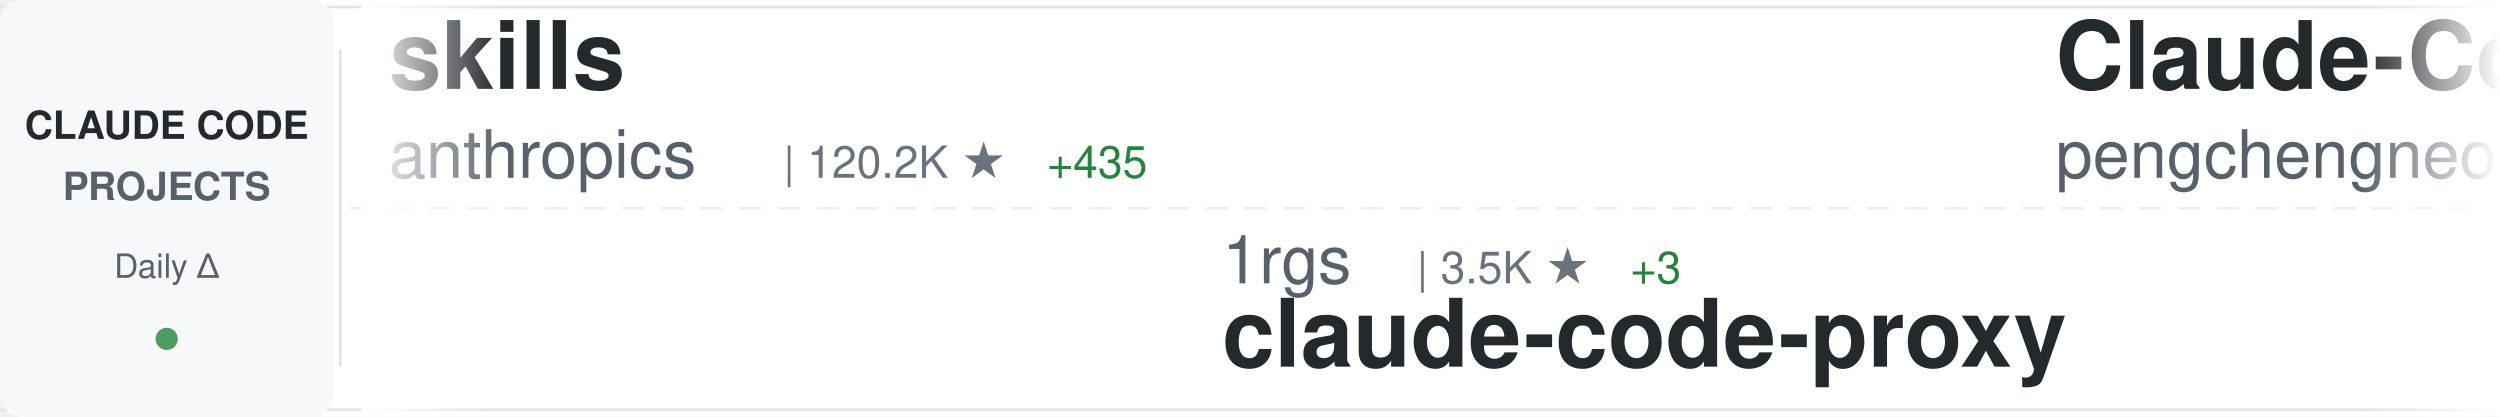
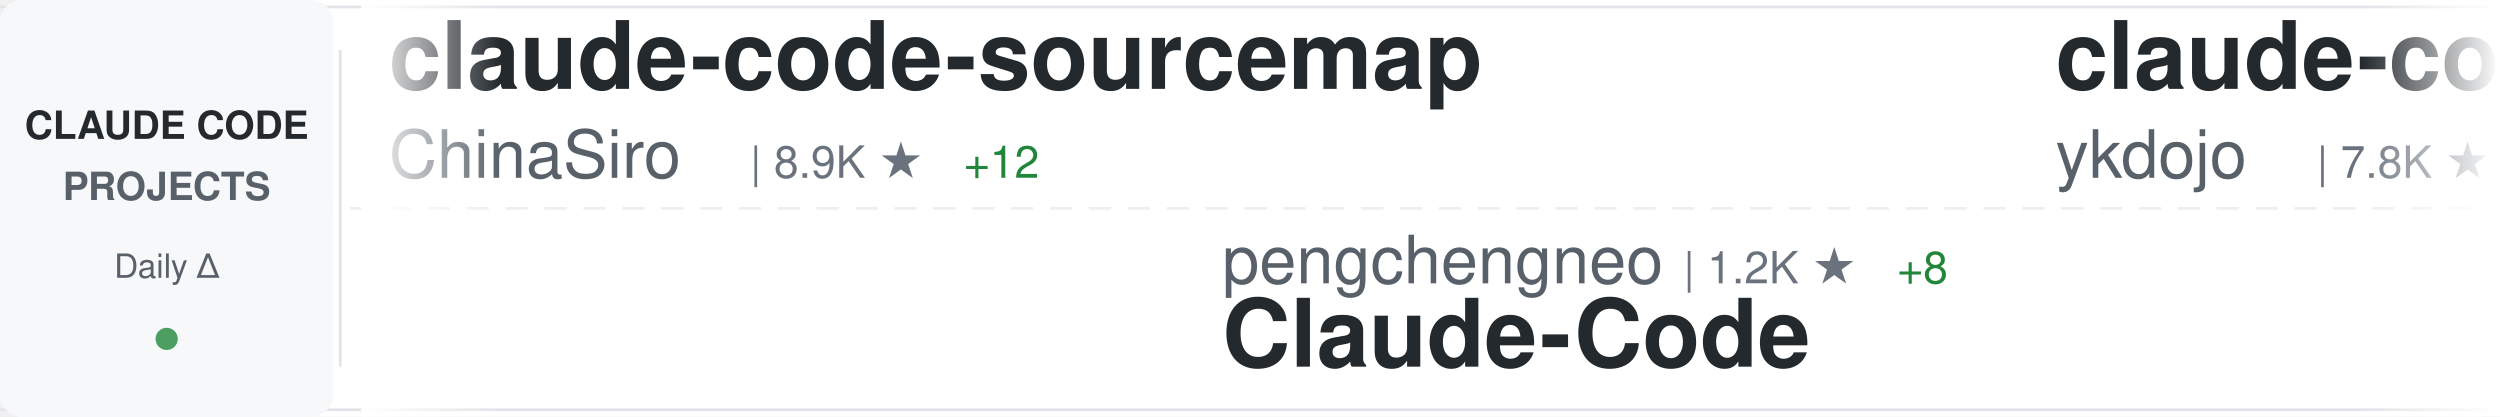
<svg xmlns="http://www.w3.org/2000/svg" width="900" height="150">
  <defs>
    <linearGradient id="awesomeLeftFade" x1="0%" y1="0%" x2="100%" y2="0%">
      <stop offset="0%" style="stop-color:#ffffff;stop-opacity:1" />
      <stop offset="100%" style="stop-color:#ffffff;stop-opacity:0" />
    </linearGradient>
    <linearGradient id="awesomeRightFade" x1="0%" y1="0%" x2="100%" y2="0%">
      <stop offset="0%" style="stop-color:#ffffff;stop-opacity:0" />
      <stop offset="100%" style="stop-color:#ffffff;stop-opacity:1" />
    </linearGradient>
  </defs>
  <rect width="900" height="150" fill="#ffffff" rx="8" />
  <rect x="0" y="2" width="900" height="1" fill="#e1e4e8" />
  <rect x="0" y="147" width="900" height="1" fill="#e1e4e8" />
  <line x1="0" y1="75" x2="900" y2="75" stroke="#e1e4e8" stroke-width="1" stroke-dasharray="8 6" opacity="0.6" />
  <rect x="0" y="0" width="120" height="150" fill="#f6f8fa" rx="8" />
  <text x="60" y="50" font-family="-apple-system, BlinkMacSystemFont, 'Segoe UI', Helvetica, Arial, sans-serif" font-size="14" font-weight="600" fill="#24292e" text-anchor="middle">CLAUDE CODE</text>
  <text x="60" y="72" font-family="-apple-system, BlinkMacSystemFont, 'Segoe UI', Helvetica, Arial, sans-serif" font-size="14" font-weight="600" fill="#586069" text-anchor="middle">PROJECTS</text>
  <text x="60" y="100" font-family="-apple-system, BlinkMacSystemFont, 'Segoe UI', Helvetica, Arial, sans-serif" font-size="12" font-weight="500" fill="#586069" text-anchor="middle">Daily Δ</text>
  <circle cx="60" cy="122" r="4" fill="#22863a" opacity="0.8" />
  <rect x="122" y="18" width="1" height="114" fill="#e1e4e8" />
  <clipPath id="awesomeTickerClip">
    <rect x="130" y="0" width="770" height="150" />
  </clipPath>
  <g clip-path="url(#awesomeTickerClip)">
    <g id="awesomeTickerItems">
      <animateTransform attributeName="transform" attributeType="XML" type="translate" from="0 0" to="-3000 0" dur="54s" repeatCount="indefinite" />
      <g transform="translate(0, 0)">
-         <text x="140" y="32" font-family="-apple-system, BlinkMacSystemFont, 'Segoe UI', Helvetica, Arial, sans-serif" font-size="34" font-weight="600" fill="#24292e">skills</text>
-         <text x="140" y="64" font-family="-apple-system, BlinkMacSystemFont, 'Segoe UI', Helvetica, Arial, sans-serif" font-size="24" font-weight="400" fill="#586069">anthropics</text>
-         <text x="282" y="64" font-family="-apple-system, BlinkMacSystemFont, 'Segoe UI', Helvetica, Arial, sans-serif" font-size="16" font-weight="500" fill="#6a737d">| 120.2K ★</text>
-         <text x="377" y="64" font-family="-apple-system, BlinkMacSystemFont, 'Segoe UI', Helvetica, Arial, sans-serif" font-size="16" font-weight="500" fill="#22863a"> +435</text>
+         <text x="140" y="32" font-family="-apple-system, BlinkMacSystemFont, 'Segoe UI', Helvetica, Arial, sans-serif" font-size="34" font-weight="600" fill="#24292e">claude-code-sourcemap</text>
+         <text x="140" y="64" font-family="-apple-system, BlinkMacSystemFont, 'Segoe UI', Helvetica, Arial, sans-serif" font-size="24" font-weight="400" fill="#586069">ChinaSiro</text>
+         <text x="270" y="64" font-family="-apple-system, BlinkMacSystemFont, 'Segoe UI', Helvetica, Arial, sans-serif" font-size="16" font-weight="500" fill="#6a737d">| 8.9K ★</text>
+         <text x="347" y="64" font-family="-apple-system, BlinkMacSystemFont, 'Segoe UI', Helvetica, Arial, sans-serif" font-size="16" font-weight="500" fill="#22863a"> +12</text>
      </g>
      <g transform="translate(300, 0)">
-         <text x="140" y="102" font-family="-apple-system, BlinkMacSystemFont, 'Segoe UI', Helvetica, Arial, sans-serif" font-size="24" font-weight="400" fill="#586069">1rgs</text>
-         <text x="210" y="102" font-family="-apple-system, BlinkMacSystemFont, 'Segoe UI', Helvetica, Arial, sans-serif" font-size="16" font-weight="500" fill="#6a737d">| 3.5K ★</text>
-         <text x="287" y="102" font-family="-apple-system, BlinkMacSystemFont, 'Segoe UI', Helvetica, Arial, sans-serif" font-size="16" font-weight="500" fill="#22863a"> +3</text>
-         <text x="140" y="132" font-family="-apple-system, BlinkMacSystemFont, 'Segoe UI', Helvetica, Arial, sans-serif" font-size="34" font-weight="600" fill="#24292e">claude-code-proxy</text>
+         <text x="140" y="102" font-family="-apple-system, BlinkMacSystemFont, 'Segoe UI', Helvetica, Arial, sans-serif" font-size="24" font-weight="400" fill="#586069">pengchengneo</text>
+         <text x="306" y="102" font-family="-apple-system, BlinkMacSystemFont, 'Segoe UI', Helvetica, Arial, sans-serif" font-size="16" font-weight="500" fill="#6a737d">| 1.2K ★</text>
+         <text x="383" y="102" font-family="-apple-system, BlinkMacSystemFont, 'Segoe UI', Helvetica, Arial, sans-serif" font-size="16" font-weight="500" fill="#22863a"> +8</text>
+         <text x="140" y="132" font-family="-apple-system, BlinkMacSystemFont, 'Segoe UI', Helvetica, Arial, sans-serif" font-size="34" font-weight="600" fill="#24292e">Claude-Code</text>
      </g>
      <g transform="translate(600, 0)">
-         <text x="140" y="32" font-family="-apple-system, BlinkMacSystemFont, 'Segoe UI', Helvetica, Arial, sans-serif" font-size="34" font-weight="600" fill="#24292e">Claude-Code</text>
-         <text x="140" y="64" font-family="-apple-system, BlinkMacSystemFont, 'Segoe UI', Helvetica, Arial, sans-serif" font-size="24" font-weight="400" fill="#586069">pengchengneo</text>
-         <text x="306" y="64" font-family="-apple-system, BlinkMacSystemFont, 'Segoe UI', Helvetica, Arial, sans-serif" font-size="16" font-weight="500" fill="#6a737d">| 1.2K ★</text>
-         <text x="383" y="64" font-family="-apple-system, BlinkMacSystemFont, 'Segoe UI', Helvetica, Arial, sans-serif" font-size="16" font-weight="500" fill="#22863a"> +9</text>
+         <text x="140" y="32" font-family="-apple-system, BlinkMacSystemFont, 'Segoe UI', Helvetica, Arial, sans-serif" font-size="34" font-weight="600" fill="#24292e">claude-code-tips</text>
+         <text x="140" y="64" font-family="-apple-system, BlinkMacSystemFont, 'Segoe UI', Helvetica, Arial, sans-serif" font-size="24" font-weight="400" fill="#586069">ykdojo</text>
+         <text x="234" y="64" font-family="-apple-system, BlinkMacSystemFont, 'Segoe UI', Helvetica, Arial, sans-serif" font-size="16" font-weight="500" fill="#6a737d">| 7.8K ★</text>
+         <text x="311" y="64" font-family="-apple-system, BlinkMacSystemFont, 'Segoe UI', Helvetica, Arial, sans-serif" font-size="16" font-weight="500" fill="#22863a"> +26</text>
      </g>
      <g transform="translate(900, 0)">
-         <text x="140" y="102" font-family="-apple-system, BlinkMacSystemFont, 'Segoe UI', Helvetica, Arial, sans-serif" font-size="24" font-weight="400" fill="#586069">anthropics</text>
-         <text x="282" y="102" font-family="-apple-system, BlinkMacSystemFont, 'Segoe UI', Helvetica, Arial, sans-serif" font-size="16" font-weight="500" fill="#6a737d">| 17.3K ★</text>
-         <text x="368" y="102" font-family="-apple-system, BlinkMacSystemFont, 'Segoe UI', Helvetica, Arial, sans-serif" font-size="16" font-weight="500" fill="#22863a"> +59</text>
-         <text x="140" y="132" font-family="-apple-system, BlinkMacSystemFont, 'Segoe UI', Helvetica, Arial, sans-serif" font-size="34" font-weight="600" fill="#24292e">claude-plugins-official</text>
+         <text x="140" y="102" font-family="-apple-system, BlinkMacSystemFont, 'Segoe UI', Helvetica, Arial, sans-serif" font-size="24" font-weight="400" fill="#586069">liuup</text>
+         <text x="222" y="102" font-family="-apple-system, BlinkMacSystemFont, 'Segoe UI', Helvetica, Arial, sans-serif" font-size="16" font-weight="500" fill="#6a737d">| 1.8K ★</text>
+         <text x="299" y="102" font-family="-apple-system, BlinkMacSystemFont, 'Segoe UI', Helvetica, Arial, sans-serif" font-size="16" font-weight="500" fill="#22863a"> +22</text>
+         <text x="140" y="132" font-family="-apple-system, BlinkMacSystemFont, 'Segoe UI', Helvetica, Arial, sans-serif" font-size="34" font-weight="600" fill="#24292e">claude-code-analysis</text>
      </g>
      <g transform="translate(1200, 0)">
-         <text x="140" y="32" font-family="-apple-system, BlinkMacSystemFont, 'Segoe UI', Helvetica, Arial, sans-serif" font-size="34" font-weight="600" fill="#24292e">claudecodeui</text>
-         <text x="140" y="64" font-family="-apple-system, BlinkMacSystemFont, 'Segoe UI', Helvetica, Arial, sans-serif" font-size="24" font-weight="400" fill="#586069">siteboon</text>
-         <text x="258" y="64" font-family="-apple-system, BlinkMacSystemFont, 'Segoe UI', Helvetica, Arial, sans-serif" font-size="16" font-weight="500" fill="#6a737d">| 10.0K ★</text>
-         <text x="344" y="64" font-family="-apple-system, BlinkMacSystemFont, 'Segoe UI', Helvetica, Arial, sans-serif" font-size="16" font-weight="500" fill="#22863a"> +27</text>
+         <text x="140" y="32" font-family="-apple-system, BlinkMacSystemFont, 'Segoe UI', Helvetica, Arial, sans-serif" font-size="34" font-weight="600" fill="#24292e">claude-code-base-action</text>
+         <text x="140" y="64" font-family="-apple-system, BlinkMacSystemFont, 'Segoe UI', Helvetica, Arial, sans-serif" font-size="24" font-weight="400" fill="#586069">anthropics</text>
+         <text x="282" y="64" font-family="-apple-system, BlinkMacSystemFont, 'Segoe UI', Helvetica, Arial, sans-serif" font-size="16" font-weight="500" fill="#6a737d">| 805 ★</text>
+         <text x="350" y="64" font-family="-apple-system, BlinkMacSystemFont, 'Segoe UI', Helvetica, Arial, sans-serif" font-size="16" font-weight="500" fill="#22863a"> +2</text>
      </g>
      <g transform="translate(1500, 0)">
-         <text x="140" y="102" font-family="-apple-system, BlinkMacSystemFont, 'Segoe UI', Helvetica, Arial, sans-serif" font-size="24" font-weight="400" fill="#586069">alirezarezvani</text>
-         <text x="330" y="102" font-family="-apple-system, BlinkMacSystemFont, 'Segoe UI', Helvetica, Arial, sans-serif" font-size="16" font-weight="500" fill="#6a737d">| 11.9K ★</text>
-         <text x="416" y="102" font-family="-apple-system, BlinkMacSystemFont, 'Segoe UI', Helvetica, Arial, sans-serif" font-size="16" font-weight="500" fill="#22863a"> +199</text>
-         <text x="140" y="132" font-family="-apple-system, BlinkMacSystemFont, 'Segoe UI', Helvetica, Arial, sans-serif" font-size="34" font-weight="600" fill="#24292e">claude-skills</text>
+         <text x="140" y="102" font-family="-apple-system, BlinkMacSystemFont, 'Segoe UI', Helvetica, Arial, sans-serif" font-size="24" font-weight="400" fill="#586069">Alishahryar1</text>
+         <text x="306" y="102" font-family="-apple-system, BlinkMacSystemFont, 'Segoe UI', Helvetica, Arial, sans-serif" font-size="16" font-weight="500" fill="#6a737d">| 2.0K ★</text>
+         <text x="383" y="102" font-family="-apple-system, BlinkMacSystemFont, 'Segoe UI', Helvetica, Arial, sans-serif" font-size="16" font-weight="500" fill="#22863a"> +26</text>
+         <text x="140" y="132" font-family="-apple-system, BlinkMacSystemFont, 'Segoe UI', Helvetica, Arial, sans-serif" font-size="34" font-weight="600" fill="#24292e">free-claude-code</text>
      </g>
      <g transform="translate(1800, 0)">
        <text x="140" y="32" font-family="-apple-system, BlinkMacSystemFont, 'Segoe UI', Helvetica, Arial, sans-serif" font-size="34" font-weight="600" fill="#24292e">claude-code-guide</text>
        <text x="140" y="64" font-family="-apple-system, BlinkMacSystemFont, 'Segoe UI', Helvetica, Arial, sans-serif" font-size="24" font-weight="400" fill="#586069">zebbern</text>
        <text x="246" y="64" font-family="-apple-system, BlinkMacSystemFont, 'Segoe UI', Helvetica, Arial, sans-serif" font-size="16" font-weight="500" fill="#6a737d">| 4.0K ★</text>
        <text x="323" y="64" font-family="-apple-system, BlinkMacSystemFont, 'Segoe UI', Helvetica, Arial, sans-serif" font-size="16" font-weight="500" fill="#22863a"> +4</text>
      </g>
      <g transform="translate(2100, 0)">
-         <text x="140" y="102" font-family="-apple-system, BlinkMacSystemFont, 'Segoe UI', Helvetica, Arial, sans-serif" font-size="24" font-weight="400" fill="#586069">Windy3f3f3f3f</text>
-         <text x="318" y="102" font-family="-apple-system, BlinkMacSystemFont, 'Segoe UI', Helvetica, Arial, sans-serif" font-size="16" font-weight="500" fill="#6a737d">| 955 ★</text>
-         <text x="386" y="102" font-family="-apple-system, BlinkMacSystemFont, 'Segoe UI', Helvetica, Arial, sans-serif" font-size="16" font-weight="500" fill="#22863a"> +6</text>
-         <text x="140" y="132" font-family="-apple-system, BlinkMacSystemFont, 'Segoe UI', Helvetica, Arial, sans-serif" font-size="34" font-weight="600" fill="#24292e">claude-code-from-scratch</text>
+         <text x="140" y="102" font-family="-apple-system, BlinkMacSystemFont, 'Segoe UI', Helvetica, Arial, sans-serif" font-size="24" font-weight="400" fill="#586069">777genius</text>
+         <text x="270" y="102" font-family="-apple-system, BlinkMacSystemFont, 'Segoe UI', Helvetica, Arial, sans-serif" font-size="16" font-weight="500" fill="#6a737d">| 898 ★</text>
+         <text x="338" y="102" font-family="-apple-system, BlinkMacSystemFont, 'Segoe UI', Helvetica, Arial, sans-serif" font-size="16" font-weight="500" fill="#22863a"> +1</text>
+         <text x="140" y="132" font-family="-apple-system, BlinkMacSystemFont, 'Segoe UI', Helvetica, Arial, sans-serif" font-size="34" font-weight="600" fill="#24292e">claude-code-source-code</text>
      </g>
      <g transform="translate(2400, 0)">
-         <text x="140" y="32" font-family="-apple-system, BlinkMacSystemFont, 'Segoe UI', Helvetica, Arial, sans-serif" font-size="34" font-weight="600" fill="#24292e">ralph-claude-code</text>
-         <text x="140" y="64" font-family="-apple-system, BlinkMacSystemFont, 'Segoe UI', Helvetica, Arial, sans-serif" font-size="24" font-weight="400" fill="#586069">frankbria</text>
-         <text x="270" y="64" font-family="-apple-system, BlinkMacSystemFont, 'Segoe UI', Helvetica, Arial, sans-serif" font-size="16" font-weight="500" fill="#6a737d">| 8.7K ★</text>
-         <text x="347" y="64" font-family="-apple-system, BlinkMacSystemFont, 'Segoe UI', Helvetica, Arial, sans-serif" font-size="16" font-weight="500" fill="#22863a"> +16</text>
+         <text x="140" y="32" font-family="-apple-system, BlinkMacSystemFont, 'Segoe UI', Helvetica, Arial, sans-serif" font-size="34" font-weight="600" fill="#24292e">collection-claude-code-s...</text>
+         <text x="140" y="64" font-family="-apple-system, BlinkMacSystemFont, 'Segoe UI', Helvetica, Arial, sans-serif" font-size="24" font-weight="400" fill="#586069">chauncygu</text>
+         <text x="270" y="64" font-family="-apple-system, BlinkMacSystemFont, 'Segoe UI', Helvetica, Arial, sans-serif" font-size="16" font-weight="500" fill="#6a737d">| 2.2K ★</text>
+         <text x="347" y="64" font-family="-apple-system, BlinkMacSystemFont, 'Segoe UI', Helvetica, Arial, sans-serif" font-size="16" font-weight="500" fill="#22863a"> +8</text>
      </g>
      <g transform="translate(2700, 0)">
-         <text x="140" y="102" font-family="-apple-system, BlinkMacSystemFont, 'Segoe UI', Helvetica, Arial, sans-serif" font-size="24" font-weight="400" fill="#586069">Yuyz0112</text>
-         <text x="258" y="102" font-family="-apple-system, BlinkMacSystemFont, 'Segoe UI', Helvetica, Arial, sans-serif" font-size="16" font-weight="500" fill="#6a737d">| 2.4K ★</text>
-         <text x="335" y="102" font-family="-apple-system, BlinkMacSystemFont, 'Segoe UI', Helvetica, Arial, sans-serif" font-size="16" font-weight="500" fill="#22863a"> +2</text>
-         <text x="140" y="132" font-family="-apple-system, BlinkMacSystemFont, 'Segoe UI', Helvetica, Arial, sans-serif" font-size="34" font-weight="600" fill="#24292e">claude-code-reverse</text>
+         <text x="140" y="102" font-family="-apple-system, BlinkMacSystemFont, 'Segoe UI', Helvetica, Arial, sans-serif" font-size="24" font-weight="400" fill="#586069">shareAI-lab</text>
+         <text x="294" y="102" font-family="-apple-system, BlinkMacSystemFont, 'Segoe UI', Helvetica, Arial, sans-serif" font-size="16" font-weight="500" fill="#6a737d">| 54.8K ★</text>
+         <text x="380" y="102" font-family="-apple-system, BlinkMacSystemFont, 'Segoe UI', Helvetica, Arial, sans-serif" font-size="16" font-weight="500" fill="#22863a"> +196</text>
+         <text x="140" y="132" font-family="-apple-system, BlinkMacSystemFont, 'Segoe UI', Helvetica, Arial, sans-serif" font-size="34" font-weight="600" fill="#24292e">learn-claude-code</text>
      </g>
      <g transform="translate(3000, 0)">
-         <text x="140" y="32" font-family="-apple-system, BlinkMacSystemFont, 'Segoe UI', Helvetica, Arial, sans-serif" font-size="34" font-weight="600" fill="#24292e">skills</text>
-         <text x="140" y="64" font-family="-apple-system, BlinkMacSystemFont, 'Segoe UI', Helvetica, Arial, sans-serif" font-size="24" font-weight="400" fill="#586069">anthropics</text>
-         <text x="282" y="64" font-family="-apple-system, BlinkMacSystemFont, 'Segoe UI', Helvetica, Arial, sans-serif" font-size="16" font-weight="500" fill="#6a737d">| 120.2K ★</text>
-         <text x="377" y="64" font-family="-apple-system, BlinkMacSystemFont, 'Segoe UI', Helvetica, Arial, sans-serif" font-size="16" font-weight="500" fill="#22863a"> +435</text>
+         <text x="140" y="32" font-family="-apple-system, BlinkMacSystemFont, 'Segoe UI', Helvetica, Arial, sans-serif" font-size="34" font-weight="600" fill="#24292e">claude-code-sourcemap</text>
+         <text x="140" y="64" font-family="-apple-system, BlinkMacSystemFont, 'Segoe UI', Helvetica, Arial, sans-serif" font-size="24" font-weight="400" fill="#586069">ChinaSiro</text>
+         <text x="270" y="64" font-family="-apple-system, BlinkMacSystemFont, 'Segoe UI', Helvetica, Arial, sans-serif" font-size="16" font-weight="500" fill="#6a737d">| 8.9K ★</text>
+         <text x="347" y="64" font-family="-apple-system, BlinkMacSystemFont, 'Segoe UI', Helvetica, Arial, sans-serif" font-size="16" font-weight="500" fill="#22863a"> +12</text>
      </g>
      <g transform="translate(3300, 0)">
-         <text x="140" y="102" font-family="-apple-system, BlinkMacSystemFont, 'Segoe UI', Helvetica, Arial, sans-serif" font-size="24" font-weight="400" fill="#586069">1rgs</text>
-         <text x="210" y="102" font-family="-apple-system, BlinkMacSystemFont, 'Segoe UI', Helvetica, Arial, sans-serif" font-size="16" font-weight="500" fill="#6a737d">| 3.5K ★</text>
-         <text x="287" y="102" font-family="-apple-system, BlinkMacSystemFont, 'Segoe UI', Helvetica, Arial, sans-serif" font-size="16" font-weight="500" fill="#22863a"> +3</text>
-         <text x="140" y="132" font-family="-apple-system, BlinkMacSystemFont, 'Segoe UI', Helvetica, Arial, sans-serif" font-size="34" font-weight="600" fill="#24292e">claude-code-proxy</text>
+         <text x="140" y="102" font-family="-apple-system, BlinkMacSystemFont, 'Segoe UI', Helvetica, Arial, sans-serif" font-size="24" font-weight="400" fill="#586069">pengchengneo</text>
+         <text x="306" y="102" font-family="-apple-system, BlinkMacSystemFont, 'Segoe UI', Helvetica, Arial, sans-serif" font-size="16" font-weight="500" fill="#6a737d">| 1.2K ★</text>
+         <text x="383" y="102" font-family="-apple-system, BlinkMacSystemFont, 'Segoe UI', Helvetica, Arial, sans-serif" font-size="16" font-weight="500" fill="#22863a"> +8</text>
+         <text x="140" y="132" font-family="-apple-system, BlinkMacSystemFont, 'Segoe UI', Helvetica, Arial, sans-serif" font-size="34" font-weight="600" fill="#24292e">Claude-Code</text>
      </g>
      <g transform="translate(3600, 0)">
-         <text x="140" y="32" font-family="-apple-system, BlinkMacSystemFont, 'Segoe UI', Helvetica, Arial, sans-serif" font-size="34" font-weight="600" fill="#24292e">Claude-Code</text>
-         <text x="140" y="64" font-family="-apple-system, BlinkMacSystemFont, 'Segoe UI', Helvetica, Arial, sans-serif" font-size="24" font-weight="400" fill="#586069">pengchengneo</text>
-         <text x="306" y="64" font-family="-apple-system, BlinkMacSystemFont, 'Segoe UI', Helvetica, Arial, sans-serif" font-size="16" font-weight="500" fill="#6a737d">| 1.2K ★</text>
-         <text x="383" y="64" font-family="-apple-system, BlinkMacSystemFont, 'Segoe UI', Helvetica, Arial, sans-serif" font-size="16" font-weight="500" fill="#22863a"> +9</text>
+         <text x="140" y="32" font-family="-apple-system, BlinkMacSystemFont, 'Segoe UI', Helvetica, Arial, sans-serif" font-size="34" font-weight="600" fill="#24292e">claude-code-tips</text>
+         <text x="140" y="64" font-family="-apple-system, BlinkMacSystemFont, 'Segoe UI', Helvetica, Arial, sans-serif" font-size="24" font-weight="400" fill="#586069">ykdojo</text>
+         <text x="234" y="64" font-family="-apple-system, BlinkMacSystemFont, 'Segoe UI', Helvetica, Arial, sans-serif" font-size="16" font-weight="500" fill="#6a737d">| 7.8K ★</text>
+         <text x="311" y="64" font-family="-apple-system, BlinkMacSystemFont, 'Segoe UI', Helvetica, Arial, sans-serif" font-size="16" font-weight="500" fill="#22863a"> +26</text>
      </g>
      <g transform="translate(3900, 0)">
-         <text x="140" y="102" font-family="-apple-system, BlinkMacSystemFont, 'Segoe UI', Helvetica, Arial, sans-serif" font-size="24" font-weight="400" fill="#586069">anthropics</text>
-         <text x="282" y="102" font-family="-apple-system, BlinkMacSystemFont, 'Segoe UI', Helvetica, Arial, sans-serif" font-size="16" font-weight="500" fill="#6a737d">| 17.3K ★</text>
-         <text x="368" y="102" font-family="-apple-system, BlinkMacSystemFont, 'Segoe UI', Helvetica, Arial, sans-serif" font-size="16" font-weight="500" fill="#22863a"> +59</text>
-         <text x="140" y="132" font-family="-apple-system, BlinkMacSystemFont, 'Segoe UI', Helvetica, Arial, sans-serif" font-size="34" font-weight="600" fill="#24292e">claude-plugins-official</text>
+         <text x="140" y="102" font-family="-apple-system, BlinkMacSystemFont, 'Segoe UI', Helvetica, Arial, sans-serif" font-size="24" font-weight="400" fill="#586069">liuup</text>
+         <text x="222" y="102" font-family="-apple-system, BlinkMacSystemFont, 'Segoe UI', Helvetica, Arial, sans-serif" font-size="16" font-weight="500" fill="#6a737d">| 1.8K ★</text>
+         <text x="299" y="102" font-family="-apple-system, BlinkMacSystemFont, 'Segoe UI', Helvetica, Arial, sans-serif" font-size="16" font-weight="500" fill="#22863a"> +22</text>
+         <text x="140" y="132" font-family="-apple-system, BlinkMacSystemFont, 'Segoe UI', Helvetica, Arial, sans-serif" font-size="34" font-weight="600" fill="#24292e">claude-code-analysis</text>
      </g>
    </g>
  </g>
  <rect x="130" y="0" width="50" height="150" fill="url(#awesomeLeftFade)" />
  <rect x="850" y="0" width="50" height="150" fill="url(#awesomeRightFade)" />
</svg>
